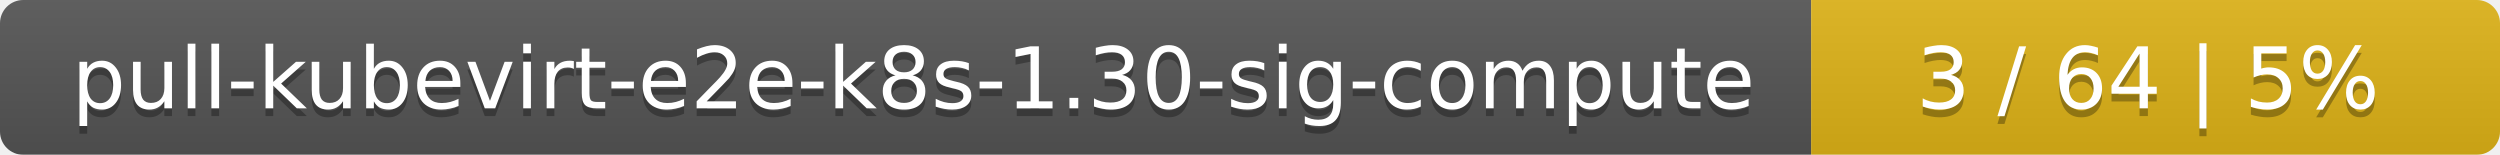
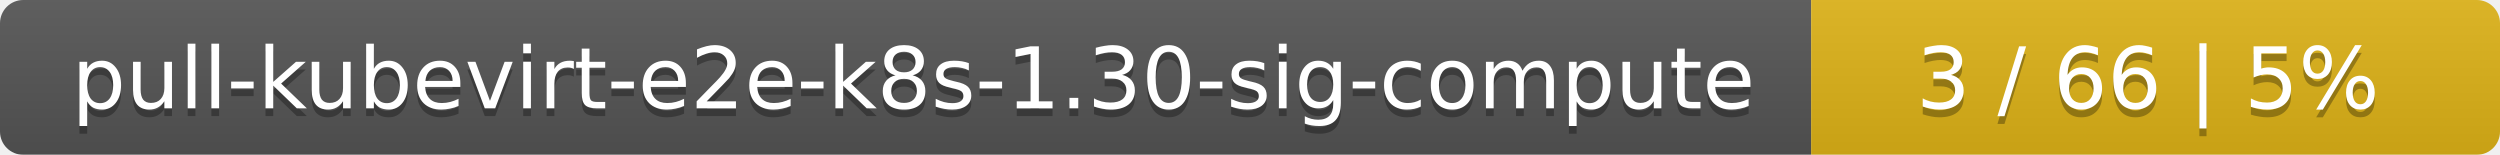
<svg xmlns="http://www.w3.org/2000/svg" width="323" height="20">
  <linearGradient id="smooth" x2="0" y2="100%">
    <stop offset="0" stop-color="#bbb" stop-opacity=".1" />
    <stop offset="1" stop-opacity=".1" />
  </linearGradient>
  <mask id="round">
    <rect width="323" height="20" rx="3" fill="#fff" />
  </mask>
  <g mask="url(#round)">
    <rect width="234" height="20" fill="#555" />
    <rect x="234" width="89" height="20" fill="#dfb317" />
    <rect width="323" height="20" fill="url(#smooth)" />
  </g>
  <g fill="#fff" text-anchor="middle" font-family="DejaVu Sans,Verdana,Geneva,sans-serif" font-size="11">
    <text x="118" y="15" fill="#010101" fill-opacity=".3">pull-kubevirt-e2e-k8s-1.30-sig-compute</text>
    <text x="118" y="14">pull-kubevirt-e2e-k8s-1.30-sig-compute</text>
-     <text x="277.5" y="15" fill="#010101" fill-opacity=".3">3 / 64    |    5%</text>
-     <text x="277.5" y="14">3 / 64    |    5%</text>
+     <text x="277.5" y="15" fill="#010101" fill-opacity=".3">3 / 66    |    5%</text>
+     <text x="277.5" y="14">3 / 66    |    5%</text>
  </g>
</svg>
